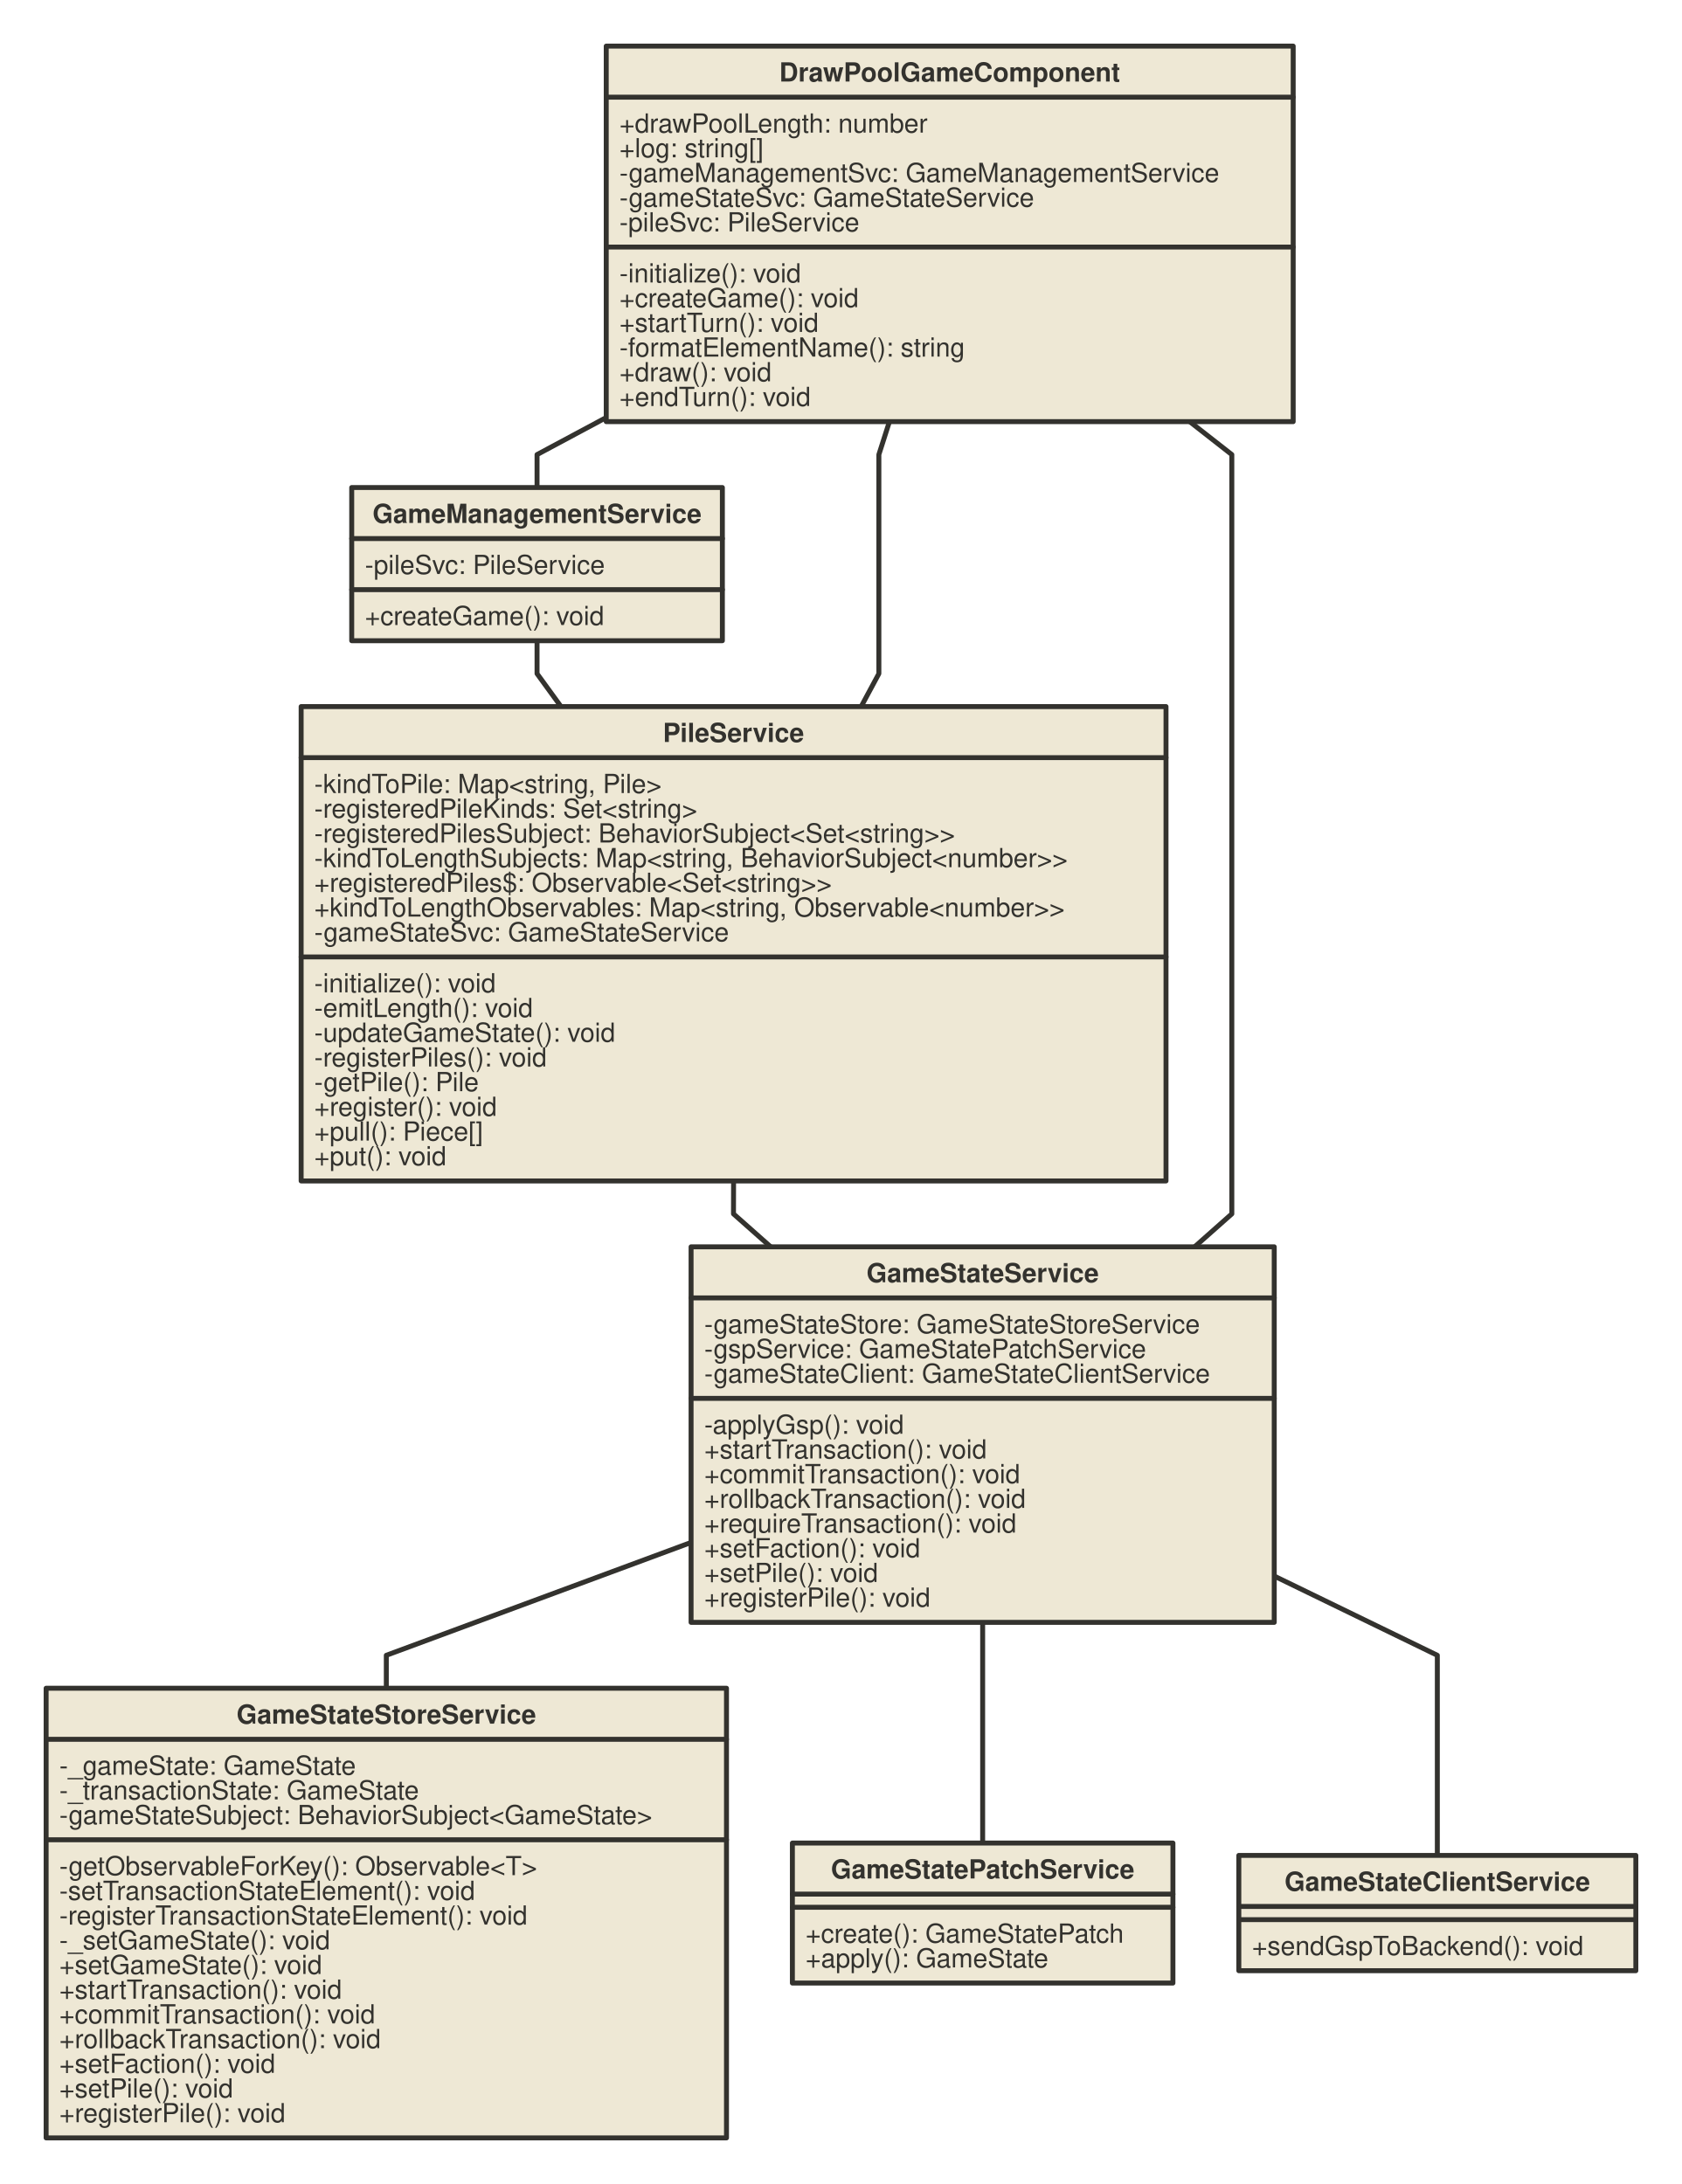
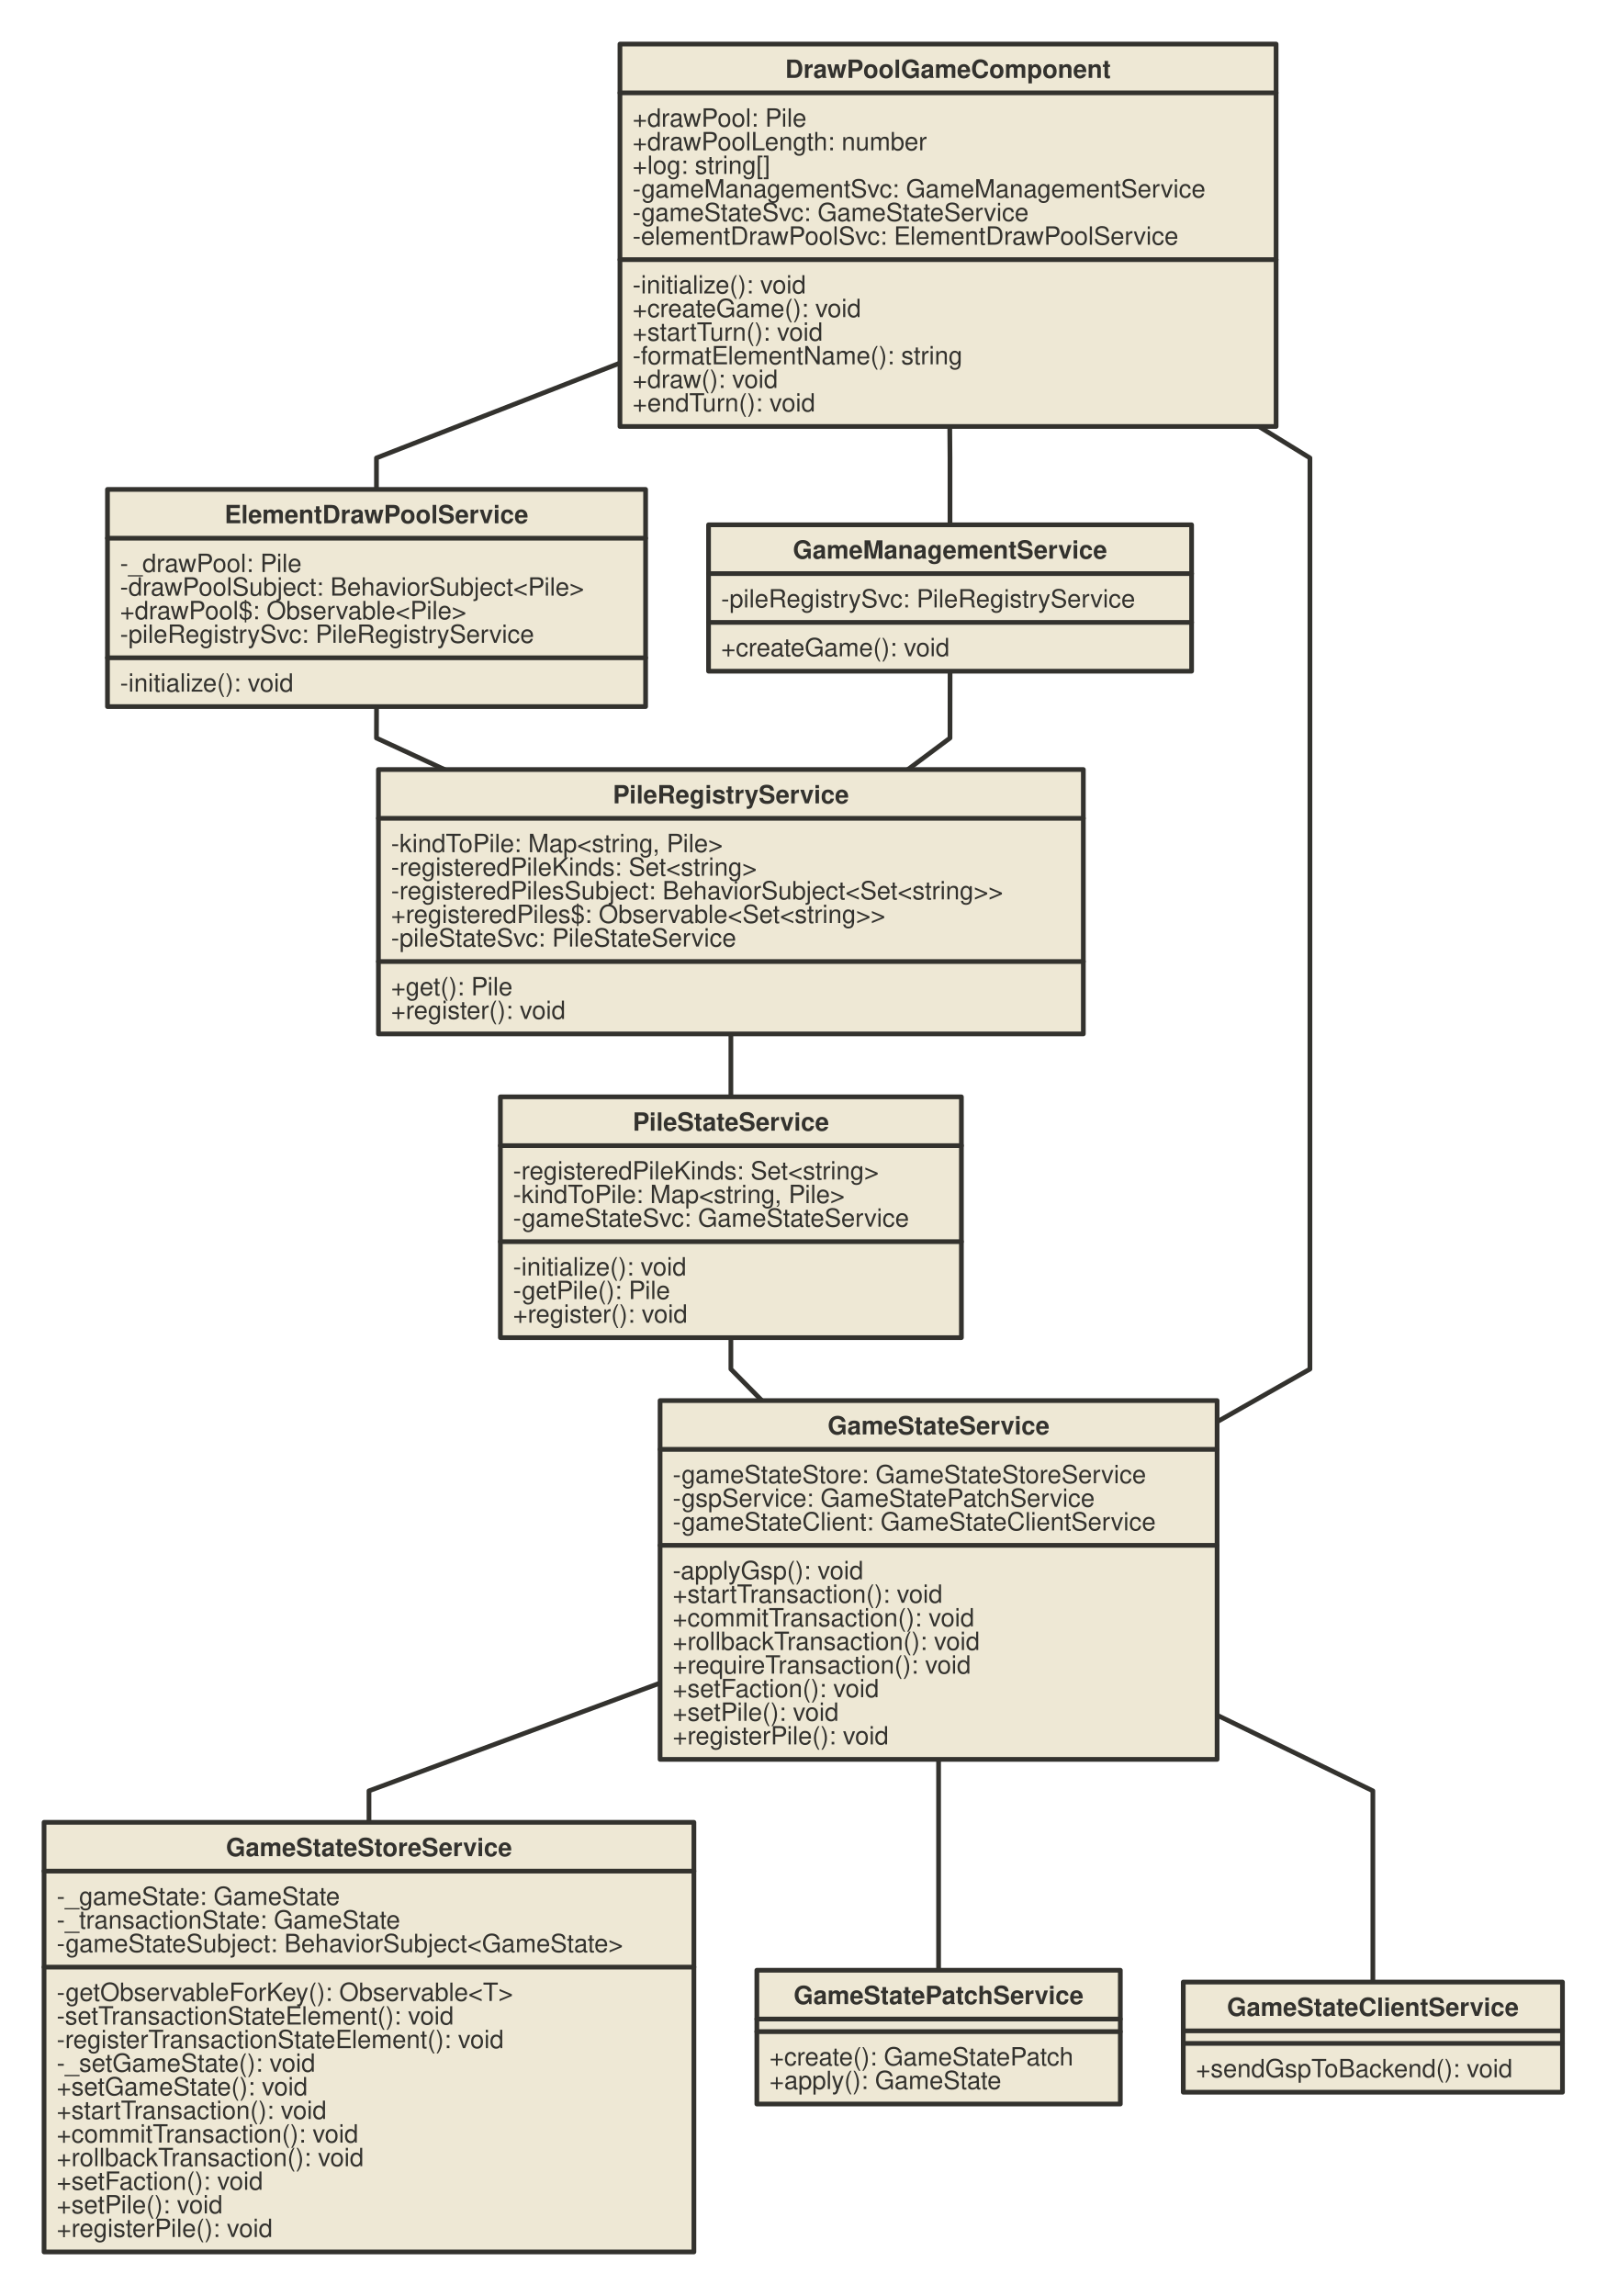
- <svg xmlns="http://www.w3.org/2000/svg" xmlns:xlink="http://www.w3.org/1999/xlink" version="1.1" baseProfile="full" width="1021.0" height="1326.0" viewbox="0 0 1021 1326">
+ <svg xmlns="http://www.w3.org/2000/svg" xmlns:xlink="http://www.w3.org/1999/xlink" version="1.1" baseProfile="full" width="1021.0" height="1459.0" viewbox="0 0 1021 1459">
  <g stroke-width="1.0" text-align="left" font="12pt Helvetica, Arial, sans-serif" font-size="12pt" font-family="Helvetica" font-weight="normal" font-style="normal">
    <g font-family="Helvetica" font-size="12pt" font-weight="bold" font-style="normal" stroke-width="3.0" stroke-linejoin="round" stroke-linecap="round" stroke="#33322E">
      <g stroke="transparent" fill="transparent">
-         <rect x="0.0" y="0.0" height="1326.0" width="1021.0" stroke="none" />
+         <rect x="0.0" y="0.0" height="1459.0" width="1021.0" stroke="none" />
      </g>
      <g transform="translate(8, 8)" fill="#33322E">
        <g transform="translate(20, 20)" fill="#33322E" font-family="Helvetica" font-size="12pt" font-weight="normal" font-style="normal">
-           <path d="M298.0 361.0 L298 381 L312.543 401 L312.5 401.0 " fill="none" />
-           <path d="M391.5 908.5 L206.5 977 L206.5 997 L206.5 997.0 " fill="none" />
-           <path d="M568.5 957.0 L568.5 977 L568.5 1091 L568.5 1091.0 " fill="none" />
-           <path d="M745.5 928.9 L844.5 977 L844.5 1098.5 L844.5 1098.5 " fill="none" />
-           <path d="M417.3 689.0 L417.25 709 L439.825 729 L439.8 729.0 " fill="none" />
-           <path d="M340.0 225.5 L298 248 L298 268 L298.0 268.0 " fill="none" />
-           <path d="M694.2 228.0 L719.75 248 L719.75 314.5 L719.75 314.5 L719.75 381 L719.75 381 L719.75 545 L719.75 545 L719.75 709 L719.75 709 L697.175 729 L697.2 729.0 " fill="none" />
-           <path d="M511.9 228.0 L505.5 248 L505.5 314.5 L505.5 314.5 L505.5 381 L505.5 381 L494.738 401 L494.7 401.0 " fill="none" />
+           <path d="M211.3 421.0 L211.25 441 L254.567 461 L254.6 461.0 " fill="none" />
+           <path d="M575.8 398.5 L575.75 441 L548.971 461 L549.0 461.0 " fill="none" />
+           <path d="M391.5 1041.5 L206.5 1110 L206.5 1130 L206.5 1130.0 " fill="none" />
+           <path d="M568.5 1090.0 L568.5 1110 L568.5 1224 L568.5 1224.0 " fill="none" />
+           <path d="M745.5 1061.9 L844.5 1110 L844.5 1231.5 L844.5 1231.5 " fill="none" />
+           <path d="M436.5 629.0 L436.5 649 L436.5 669 L436.5 669.0 " fill="none" />
+           <path d="M436.5 822.0 L436.5 842 L456.201 862 L456.2 862.0 " fill="none" />
+           <path d="M575.6 243.0 L575.75 263 L575.75 305.5 L575.8 305.5 " fill="none" />
+           <path d="M772.0 243.0 L804.5 263 L804.5 352 L804.5 352 L804.5 441 L804.5 441 L804.5 545 L804.5 545 L804.5 649 L804.5 649 L804.5 745.5 L804.5 745.5 L804.5 842 L804.5 842 L745.5 875.5 L745.5 875.5 " fill="none" />
+           <path d="M366.0 202.7 L211.25 263 L211.25 283 L211.3 283.0 " fill="none" />
+           <g data-name="ElementDrawPoolService">
+             <g fill="#eee8d5" stroke="#33322E" data-name="ElementDrawPoolService">
+               <rect x="40.3" y="283.0" height="138.0" width="342.0" data-name="ElementDrawPoolService" />
+               <path d="M40.3 314.0 L382.3 314.0" fill="none" data-name="ElementDrawPoolService" />
+               <path d="M40.3 390.0 L382.3 390.0" fill="none" data-name="ElementDrawPoolService" />
+             </g>
+             <g transform="translate(40.25, 283)" font-family="Helvetica" font-size="12pt" font-weight="bold" font-style="normal" data-name="ElementDrawPoolService">
+               <g transform="translate(8, 8)" fill="#33322E" text-align="center" data-name="ElementDrawPoolService">
+                 <a id="../src/app/game/service/element-draw-pool.service.ts.ElementDrawPoolService" xlink:href="../src/app/game/service/element-draw-pool.service.ts">
+                   <text x="163.0" y="13.5" stroke="none" text-anchor="middle" data-name="ElementDrawPoolService">ElementDrawPoolService</text>
+                 </a>
+               </g>
+             </g>
+             <g transform="translate(40.25, 314)" font-family="Helvetica" font-size="12pt" font-weight="normal" font-style="normal" data-name="ElementDrawPoolService">
+               <g transform="translate(8, 8)" fill="#33322E" text-align="left" data-name="ElementDrawPoolService">
+                 <text x="0.0" y="13.5" stroke="none" data-name="ElementDrawPoolService">-_drawPool: Pile</text>
+                 <text x="0.0" y="28.5" stroke="none" data-name="ElementDrawPoolService">-drawPoolSubject: BehaviorSubject&lt;Pile&gt;</text>
+                 <text x="0.0" y="43.5" stroke="none" data-name="ElementDrawPoolService">+drawPool$: Observable&lt;Pile&gt;</text>
+                 <text x="0.0" y="58.5" stroke="none" data-name="ElementDrawPoolService">-pileRegistrySvc: PileRegistryService</text>
+               </g>
+             </g>
+             <g transform="translate(40.25, 390)" font-family="Helvetica" font-size="12pt" font-weight="normal" font-style="normal" data-name="ElementDrawPoolService">
+               <g transform="translate(8, 8)" fill="#33322E" text-align="left" data-name="ElementDrawPoolService">
+                 <text x="0.0" y="13.5" stroke="none" data-name="ElementDrawPoolService">-initialize(): void</text>
+               </g>
+             </g>
+           </g>
+           <g data-name="PileRegistryService">
+             <g fill="#eee8d5" stroke="#33322E" data-name="PileRegistryService">
+               <rect x="212.5" y="461.0" height="168.0" width="448.0" data-name="PileRegistryService" />
+               <path d="M212.5 492.0 L660.5 492.0" fill="none" data-name="PileRegistryService" />
+               <path d="M212.5 583.0 L660.5 583.0" fill="none" data-name="PileRegistryService" />
+             </g>
+             <g transform="translate(212.5, 461)" font-family="Helvetica" font-size="12pt" font-weight="bold" font-style="normal" data-name="PileRegistryService">
+               <g transform="translate(8, 8)" fill="#33322E" text-align="center" data-name="PileRegistryService">
+                 <a id="../src/app/engine/service/pile-registry.service.ts.PileRegistryService" xlink:href="../src/app/engine/service/pile-registry.service.ts">
+                   <text x="216.0" y="13.5" stroke="none" text-anchor="middle" data-name="PileRegistryService">PileRegistryService</text>
+                 </a>
+               </g>
+             </g>
+             <g transform="translate(212.5, 492)" font-family="Helvetica" font-size="12pt" font-weight="normal" font-style="normal" data-name="PileRegistryService">
+               <g transform="translate(8, 8)" fill="#33322E" text-align="left" data-name="PileRegistryService">
+                 <text x="0.0" y="13.5" stroke="none" data-name="PileRegistryService">-kindToPile: Map&lt;string, Pile&gt;</text>
+                 <text x="0.0" y="28.5" stroke="none" data-name="PileRegistryService">-registeredPileKinds: Set&lt;string&gt;</text>
+                 <text x="0.0" y="43.5" stroke="none" data-name="PileRegistryService">-registeredPilesSubject: BehaviorSubject&lt;Set&lt;string&gt;&gt;</text>
+                 <text x="0.0" y="58.5" stroke="none" data-name="PileRegistryService">+registeredPiles$: Observable&lt;Set&lt;string&gt;&gt;</text>
+                 <text x="0.0" y="73.5" stroke="none" data-name="PileRegistryService">-pileStateSvc: PileStateService</text>
+               </g>
+             </g>
+             <g transform="translate(212.5, 583)" font-family="Helvetica" font-size="12pt" font-weight="normal" font-style="normal" data-name="PileRegistryService">
+               <g transform="translate(8, 8)" fill="#33322E" text-align="left" data-name="PileRegistryService">
+                 <text x="0.0" y="13.5" stroke="none" data-name="PileRegistryService">+get(): Pile</text>
+                 <text x="0.0" y="28.5" stroke="none" data-name="PileRegistryService">+register(): void</text>
+               </g>
+             </g>
+           </g>
          <g data-name="GameManagementService">
            <g fill="#eee8d5" stroke="#33322E" data-name="GameManagementService">
-               <rect x="185.5" y="268.0" height="93.0" width="225.0" data-name="GameManagementService" />
-               <path d="M185.5 299.0 L410.5 299.0" fill="none" data-name="GameManagementService" />
-               <path d="M185.5 330.0 L410.5 330.0" fill="none" data-name="GameManagementService" />
-             </g>
-             <g transform="translate(185.5, 268)" font-family="Helvetica" font-size="12pt" font-weight="bold" font-style="normal" data-name="GameManagementService">
+               <rect x="422.3" y="305.5" height="93.0" width="307.0" data-name="GameManagementService" />
+               <path d="M422.3 336.5 L729.3 336.5" fill="none" data-name="GameManagementService" />
+               <path d="M422.3 367.5 L729.3 367.5" fill="none" data-name="GameManagementService" />
+             </g>
+             <g transform="translate(422.25, 305.5)" font-family="Helvetica" font-size="12pt" font-weight="bold" font-style="normal" data-name="GameManagementService">
              <g transform="translate(8, 8)" fill="#33322E" text-align="center" data-name="GameManagementService">
                <a id="../src/app/engine/service/game-management.service.ts.GameManagementService" xlink:href="../src/app/engine/service/game-management.service.ts">
-                   <text x="104.5" y="13.5" stroke="none" text-anchor="middle" data-name="GameManagementService">GameManagementService</text>
-                 </a>
-               </g>
-             </g>
-             <g transform="translate(185.5, 299)" font-family="Helvetica" font-size="12pt" font-weight="normal" font-style="normal" data-name="GameManagementService">
+                   <text x="145.5" y="13.5" stroke="none" text-anchor="middle" data-name="GameManagementService">GameManagementService</text>
+                 </a>
+               </g>
+             </g>
+             <g transform="translate(422.25, 336.5)" font-family="Helvetica" font-size="12pt" font-weight="normal" font-style="normal" data-name="GameManagementService">
              <g transform="translate(8, 8)" fill="#33322E" text-align="left" data-name="GameManagementService">
-                 <text x="0.0" y="13.5" stroke="none" data-name="GameManagementService">-pileSvc: PileService</text>
-               </g>
-             </g>
-             <g transform="translate(185.5, 330)" font-family="Helvetica" font-size="12pt" font-weight="normal" font-style="normal" data-name="GameManagementService">
+                 <text x="0.0" y="13.5" stroke="none" data-name="GameManagementService">-pileRegistrySvc: PileRegistryService</text>
+               </g>
+             </g>
+             <g transform="translate(422.25, 367.5)" font-family="Helvetica" font-size="12pt" font-weight="normal" font-style="normal" data-name="GameManagementService">
              <g transform="translate(8, 8)" fill="#33322E" text-align="left" data-name="GameManagementService">
                <text x="0.0" y="13.5" stroke="none" data-name="GameManagementService">+createGame(): void</text>
              </g>
            </g>
          </g>
-           <g data-name="PileService">
-             <g fill="#eee8d5" stroke="#33322E" data-name="PileService">
-               <rect x="154.8" y="401.0" height="288.0" width="525.0" data-name="PileService" />
-               <path d="M154.8 432.0 L679.8 432.0" fill="none" data-name="PileService" />
-               <path d="M154.8 553.0 L679.8 553.0" fill="none" data-name="PileService" />
-             </g>
-             <g transform="translate(154.75, 401)" font-family="Helvetica" font-size="12pt" font-weight="bold" font-style="normal" data-name="PileService">
-               <g transform="translate(8, 8)" fill="#33322E" text-align="center" data-name="PileService">
-                 <a id="../src/app/engine/service/pile.service.ts.PileService" xlink:href="../src/app/engine/service/pile.service.ts">
-                   <text x="254.5" y="13.5" stroke="none" text-anchor="middle" data-name="PileService">PileService</text>
-                 </a>
-               </g>
-             </g>
-             <g transform="translate(154.75, 432)" font-family="Helvetica" font-size="12pt" font-weight="normal" font-style="normal" data-name="PileService">
-               <g transform="translate(8, 8)" fill="#33322E" text-align="left" data-name="PileService">
-                 <text x="0.0" y="13.5" stroke="none" data-name="PileService">-kindToPile: Map&lt;string, Pile&gt;</text>
-                 <text x="0.0" y="28.5" stroke="none" data-name="PileService">-registeredPileKinds: Set&lt;string&gt;</text>
-                 <text x="0.0" y="43.5" stroke="none" data-name="PileService">-registeredPilesSubject: BehaviorSubject&lt;Set&lt;string&gt;&gt;</text>
-                 <text x="0.0" y="58.5" stroke="none" data-name="PileService">-kindToLengthSubjects: Map&lt;string, BehaviorSubject&lt;number&gt;&gt;</text>
-                 <text x="0.0" y="73.5" stroke="none" data-name="PileService">+registeredPiles$: Observable&lt;Set&lt;string&gt;&gt;</text>
-                 <text x="0.0" y="88.5" stroke="none" data-name="PileService">+kindToLengthObservables: Map&lt;string, Observable&lt;number&gt;&gt;</text>
-                 <text x="0.0" y="103.5" stroke="none" data-name="PileService">-gameStateSvc: GameStateService</text>
-               </g>
-             </g>
-             <g transform="translate(154.75, 553)" font-family="Helvetica" font-size="12pt" font-weight="normal" font-style="normal" data-name="PileService">
-               <g transform="translate(8, 8)" fill="#33322E" text-align="left" data-name="PileService">
-                 <text x="0.0" y="13.5" stroke="none" data-name="PileService">-initialize(): void</text>
-                 <text x="0.0" y="28.5" stroke="none" data-name="PileService">-emitLength(): void</text>
-                 <text x="0.0" y="43.5" stroke="none" data-name="PileService">-updateGameState(): void</text>
-                 <text x="0.0" y="58.5" stroke="none" data-name="PileService">-registerPiles(): void</text>
-                 <text x="0.0" y="73.5" stroke="none" data-name="PileService">-getPile(): Pile</text>
-                 <text x="0.0" y="88.5" stroke="none" data-name="PileService">+register(): void</text>
-                 <text x="0.0" y="103.5" stroke="none" data-name="PileService">+pull(): Piece[]</text>
-                 <text x="0.0" y="118.5" stroke="none" data-name="PileService">+put(): void</text>
-               </g>
-             </g>
-           </g>
          <g data-name="GameStateClientService">
            <g fill="#eee8d5" stroke="#33322E" data-name="GameStateClientService">
-               <rect x="724.0" y="1098.5" height="70.0" width="241.0" data-name="GameStateClientService" />
-               <path d="M724.0 1129.5 L965.0 1129.5" fill="none" data-name="GameStateClientService" />
-               <path d="M724.0 1137.5 L965.0 1137.5" fill="none" data-name="GameStateClientService" />
-             </g>
-             <g transform="translate(724, 1098.5)" font-family="Helvetica" font-size="12pt" font-weight="bold" font-style="normal" data-name="GameStateClientService">
+               <rect x="724.0" y="1231.5" height="70.0" width="241.0" data-name="GameStateClientService" />
+               <path d="M724.0 1262.5 L965.0 1262.5" fill="none" data-name="GameStateClientService" />
+               <path d="M724.0 1270.5 L965.0 1270.5" fill="none" data-name="GameStateClientService" />
+             </g>
+             <g transform="translate(724, 1231.5)" font-family="Helvetica" font-size="12pt" font-weight="bold" font-style="normal" data-name="GameStateClientService">
              <g transform="translate(8, 8)" fill="#33322E" text-align="center" data-name="GameStateClientService">
                <a id="../src/app/engine/service/game-state-client.service.ts.GameStateClientService" xlink:href="../src/app/engine/service/game-state-client.service.ts">
                  <text x="112.5" y="13.5" stroke="none" text-anchor="middle" data-name="GameStateClientService">GameStateClientService</text>
                </a>
              </g>
            </g>
-             <g transform="translate(724, 1129.5)" font-family="Helvetica" font-size="12pt" font-weight="normal" font-style="normal" data-name="GameStateClientService">
+             <g transform="translate(724, 1262.5)" font-family="Helvetica" font-size="12pt" font-weight="normal" font-style="normal" data-name="GameStateClientService">
              <g transform="translate(8, 8)" fill="#33322E" data-name="GameStateClientService">

</g>
            </g>
-             <g transform="translate(724, 1137.5)" font-family="Helvetica" font-size="12pt" font-weight="normal" font-style="normal" data-name="GameStateClientService">
+             <g transform="translate(724, 1270.5)" font-family="Helvetica" font-size="12pt" font-weight="normal" font-style="normal" data-name="GameStateClientService">
              <g transform="translate(8, 8)" fill="#33322E" text-align="left" data-name="GameStateClientService">
                <text x="0.0" y="13.5" stroke="none" data-name="GameStateClientService">+sendGspToBackend(): void</text>
              </g>
            </g>
          </g>
          <g data-name="GameStatePatchService">
            <g fill="#eee8d5" stroke="#33322E" data-name="GameStatePatchService">
-               <rect x="453.0" y="1091.0" height="85.0" width="231.0" data-name="GameStatePatchService" />
-               <path d="M453.0 1122.0 L684.0 1122.0" fill="none" data-name="GameStatePatchService" />
-               <path d="M453.0 1130.0 L684.0 1130.0" fill="none" data-name="GameStatePatchService" />
-             </g>
-             <g transform="translate(453, 1091)" font-family="Helvetica" font-size="12pt" font-weight="bold" font-style="normal" data-name="GameStatePatchService">
+               <rect x="453.0" y="1224.0" height="85.0" width="231.0" data-name="GameStatePatchService" />
+               <path d="M453.0 1255.0 L684.0 1255.0" fill="none" data-name="GameStatePatchService" />
+               <path d="M453.0 1263.0 L684.0 1263.0" fill="none" data-name="GameStatePatchService" />
+             </g>
+             <g transform="translate(453, 1224)" font-family="Helvetica" font-size="12pt" font-weight="bold" font-style="normal" data-name="GameStatePatchService">
              <g transform="translate(8, 8)" fill="#33322E" text-align="center" data-name="GameStatePatchService">
                <a id="../src/app/engine/service/game-state-patch.service.ts.GameStatePatchService" xlink:href="../src/app/engine/service/game-state-patch.service.ts">
                  <text x="107.5" y="13.5" stroke="none" text-anchor="middle" data-name="GameStatePatchService">GameStatePatchService</text>
                </a>
              </g>
            </g>
-             <g transform="translate(453, 1122)" font-family="Helvetica" font-size="12pt" font-weight="normal" font-style="normal" data-name="GameStatePatchService">
+             <g transform="translate(453, 1255)" font-family="Helvetica" font-size="12pt" font-weight="normal" font-style="normal" data-name="GameStatePatchService">
              <g transform="translate(8, 8)" fill="#33322E" data-name="GameStatePatchService">

</g>
            </g>
-             <g transform="translate(453, 1130)" font-family="Helvetica" font-size="12pt" font-weight="normal" font-style="normal" data-name="GameStatePatchService">
+             <g transform="translate(453, 1263)" font-family="Helvetica" font-size="12pt" font-weight="normal" font-style="normal" data-name="GameStatePatchService">
              <g transform="translate(8, 8)" fill="#33322E" text-align="left" data-name="GameStatePatchService">
                <text x="0.0" y="13.5" stroke="none" data-name="GameStatePatchService">+create(): GameStatePatch</text>
                <text x="0.0" y="28.5" stroke="none" data-name="GameStatePatchService">+apply(): GameState</text>
              </g>
            </g>
          </g>
          <g data-name="GameStateStoreService">
            <g fill="#eee8d5" stroke="#33322E" data-name="GameStateStoreService">
-               <rect x="0.0" y="997.0" height="273.0" width="413.0" data-name="GameStateStoreService" />
-               <path d="M0.0 1028.0 L413.0 1028.0" fill="none" data-name="GameStateStoreService" />
-               <path d="M0.0 1089.0 L413.0 1089.0" fill="none" data-name="GameStateStoreService" />
-             </g>
-             <g transform="translate(0, 997)" font-family="Helvetica" font-size="12pt" font-weight="bold" font-style="normal" data-name="GameStateStoreService">
+               <rect x="0.0" y="1130.0" height="273.0" width="413.0" data-name="GameStateStoreService" />
+               <path d="M0.0 1161.0 L413.0 1161.0" fill="none" data-name="GameStateStoreService" />
+               <path d="M0.0 1222.0 L413.0 1222.0" fill="none" data-name="GameStateStoreService" />
+             </g>
+             <g transform="translate(0, 1130)" font-family="Helvetica" font-size="12pt" font-weight="bold" font-style="normal" data-name="GameStateStoreService">
              <g transform="translate(8, 8)" fill="#33322E" text-align="center" data-name="GameStateStoreService">
                <a id="../src/app/engine/service/game-state-store.service.ts.GameStateStoreService" xlink:href="../src/app/engine/service/game-state-store.service.ts">
                  <text x="198.5" y="13.5" stroke="none" text-anchor="middle" data-name="GameStateStoreService">GameStateStoreService</text>
                </a>
              </g>
            </g>
-             <g transform="translate(0, 1028)" font-family="Helvetica" font-size="12pt" font-weight="normal" font-style="normal" data-name="GameStateStoreService">
+             <g transform="translate(0, 1161)" font-family="Helvetica" font-size="12pt" font-weight="normal" font-style="normal" data-name="GameStateStoreService">
              <g transform="translate(8, 8)" fill="#33322E" text-align="left" data-name="GameStateStoreService">
                <text x="0.0" y="13.5" stroke="none" data-name="GameStateStoreService">-_gameState: GameState</text>
                <text x="0.0" y="28.5" stroke="none" data-name="GameStateStoreService">-_transactionState: GameState</text>
                <text x="0.0" y="43.5" stroke="none" data-name="GameStateStoreService">-gameStateSubject: BehaviorSubject&lt;GameState&gt;</text>
              </g>
            </g>
-             <g transform="translate(0, 1089)" font-family="Helvetica" font-size="12pt" font-weight="normal" font-style="normal" data-name="GameStateStoreService">
+             <g transform="translate(0, 1222)" font-family="Helvetica" font-size="12pt" font-weight="normal" font-style="normal" data-name="GameStateStoreService">
              <g transform="translate(8, 8)" fill="#33322E" text-align="left" data-name="GameStateStoreService">
                <text x="0.0" y="13.5" stroke="none" data-name="GameStateStoreService">-getObservableForKey(): Observable&lt;T&gt;</text>
                <text x="0.0" y="28.5" stroke="none" data-name="GameStateStoreService">-setTransactionStateElement(): void</text>
                <text x="0.0" y="43.5" stroke="none" data-name="GameStateStoreService">-registerTransactionStateElement(): void</text>
                <text x="0.0" y="58.5" stroke="none" data-name="GameStateStoreService">-_setGameState(): void</text>
                <text x="0.0" y="73.5" stroke="none" data-name="GameStateStoreService">+setGameState(): void</text>
                <text x="0.0" y="88.5" stroke="none" data-name="GameStateStoreService">+startTransaction(): void</text>
                <text x="0.0" y="103.5" stroke="none" data-name="GameStateStoreService">+commitTransaction(): void</text>
                <text x="0.0" y="118.5" stroke="none" data-name="GameStateStoreService">+rollbackTransaction(): void</text>
                <text x="0.0" y="133.5" stroke="none" data-name="GameStateStoreService">+setFaction(): void</text>
                <text x="0.0" y="148.5" stroke="none" data-name="GameStateStoreService">+setPile(): void</text>
                <text x="0.0" y="163.5" stroke="none" data-name="GameStateStoreService">+registerPile(): void</text>
              </g>
            </g>
          </g>
          <g data-name="GameStateService">
            <g fill="#eee8d5" stroke="#33322E" data-name="GameStateService">
-               <rect x="391.5" y="729.0" height="228.0" width="354.0" data-name="GameStateService" />
-               <path d="M391.5 760.0 L745.5 760.0" fill="none" data-name="GameStateService" />
-               <path d="M391.5 821.0 L745.5 821.0" fill="none" data-name="GameStateService" />
-             </g>
-             <g transform="translate(391.5, 729)" font-family="Helvetica" font-size="12pt" font-weight="bold" font-style="normal" data-name="GameStateService">
+               <rect x="391.5" y="862.0" height="228.0" width="354.0" data-name="GameStateService" />
+               <path d="M391.5 893.0 L745.5 893.0" fill="none" data-name="GameStateService" />
+               <path d="M391.5 954.0 L745.5 954.0" fill="none" data-name="GameStateService" />
+             </g>
+             <g transform="translate(391.5, 862)" font-family="Helvetica" font-size="12pt" font-weight="bold" font-style="normal" data-name="GameStateService">
              <g transform="translate(8, 8)" fill="#33322E" text-align="center" data-name="GameStateService">
                <a id="../src/app/engine/service/game-state.service.ts.GameStateService" xlink:href="../src/app/engine/service/game-state.service.ts">
                  <text x="169.0" y="13.5" stroke="none" text-anchor="middle" data-name="GameStateService">GameStateService</text>
                </a>
              </g>
            </g>
-             <g transform="translate(391.5, 760)" font-family="Helvetica" font-size="12pt" font-weight="normal" font-style="normal" data-name="GameStateService">
+             <g transform="translate(391.5, 893)" font-family="Helvetica" font-size="12pt" font-weight="normal" font-style="normal" data-name="GameStateService">
              <g transform="translate(8, 8)" fill="#33322E" text-align="left" data-name="GameStateService">
                <text x="0.0" y="13.5" stroke="none" data-name="GameStateService">-gameStateStore: GameStateStoreService</text>
                <text x="0.0" y="28.5" stroke="none" data-name="GameStateService">-gspService: GameStatePatchService</text>
                <text x="0.0" y="43.5" stroke="none" data-name="GameStateService">-gameStateClient: GameStateClientService</text>
              </g>
            </g>
-             <g transform="translate(391.5, 821)" font-family="Helvetica" font-size="12pt" font-weight="normal" font-style="normal" data-name="GameStateService">
+             <g transform="translate(391.5, 954)" font-family="Helvetica" font-size="12pt" font-weight="normal" font-style="normal" data-name="GameStateService">
              <g transform="translate(8, 8)" fill="#33322E" text-align="left" data-name="GameStateService">
                <text x="0.0" y="13.5" stroke="none" data-name="GameStateService">-applyGsp(): void</text>
                <text x="0.0" y="28.5" stroke="none" data-name="GameStateService">+startTransaction(): void</text>
                <text x="0.0" y="43.5" stroke="none" data-name="GameStateService">+commitTransaction(): void</text>
                <text x="0.0" y="58.5" stroke="none" data-name="GameStateService">+rollbackTransaction(): void</text>
                <text x="0.0" y="73.5" stroke="none" data-name="GameStateService">+requireTransaction(): void</text>
                <text x="0.0" y="88.5" stroke="none" data-name="GameStateService">+setFaction(): void</text>
                <text x="0.0" y="103.5" stroke="none" data-name="GameStateService">+setPile(): void</text>
                <text x="0.0" y="118.5" stroke="none" data-name="GameStateService">+registerPile(): void</text>
              </g>
            </g>
          </g>
+           <g data-name="PileStateService">
+             <g fill="#eee8d5" stroke="#33322E" data-name="PileStateService">
+               <rect x="290.0" y="669.0" height="153.0" width="293.0" data-name="PileStateService" />
+               <path d="M290.0 700.0 L583.0 700.0" fill="none" data-name="PileStateService" />
+               <path d="M290.0 761.0 L583.0 761.0" fill="none" data-name="PileStateService" />
+             </g>
+             <g transform="translate(290, 669)" font-family="Helvetica" font-size="12pt" font-weight="bold" font-style="normal" data-name="PileStateService">
+               <g transform="translate(8, 8)" fill="#33322E" text-align="center" data-name="PileStateService">
+                 <a id="../src/app/engine/service/pile-state.service.ts.PileStateService" xlink:href="../src/app/engine/service/pile-state.service.ts">
+                   <text x="138.5" y="13.5" stroke="none" text-anchor="middle" data-name="PileStateService">PileStateService</text>
+                 </a>
+               </g>
+             </g>
+             <g transform="translate(290, 700)" font-family="Helvetica" font-size="12pt" font-weight="normal" font-style="normal" data-name="PileStateService">
+               <g transform="translate(8, 8)" fill="#33322E" text-align="left" data-name="PileStateService">
+                 <text x="0.0" y="13.5" stroke="none" data-name="PileStateService">-registeredPileKinds: Set&lt;string&gt;</text>
+                 <text x="0.0" y="28.5" stroke="none" data-name="PileStateService">-kindToPile: Map&lt;string, Pile&gt;</text>
+                 <text x="0.0" y="43.5" stroke="none" data-name="PileStateService">-gameStateSvc: GameStateService</text>
+               </g>
+             </g>
+             <g transform="translate(290, 761)" font-family="Helvetica" font-size="12pt" font-weight="normal" font-style="normal" data-name="PileStateService">
+               <g transform="translate(8, 8)" fill="#33322E" text-align="left" data-name="PileStateService">
+                 <text x="0.0" y="13.5" stroke="none" data-name="PileStateService">-initialize(): void</text>
+                 <text x="0.0" y="28.5" stroke="none" data-name="PileStateService">-getPile(): Pile</text>
+                 <text x="0.0" y="43.5" stroke="none" data-name="PileStateService">+register(): void</text>
+               </g>
+             </g>
+           </g>
          <g data-name="DrawPoolGameComponent">
            <g fill="#eee8d5" stroke="#33322E" data-name="DrawPoolGameComponent">
-               <rect x="340.0" y="0.0" height="228.0" width="417.0" data-name="DrawPoolGameComponent" />
-               <path d="M340.0 31.0 L757.0 31.0" fill="none" data-name="DrawPoolGameComponent" />
-               <path d="M340.0 122.0 L757.0 122.0" fill="none" data-name="DrawPoolGameComponent" />
-             </g>
-             <g transform="translate(340, 0)" font-family="Helvetica" font-size="12pt" font-weight="bold" font-style="normal" data-name="DrawPoolGameComponent">
+               <rect x="366.0" y="0.0" height="243.0" width="417.0" data-name="DrawPoolGameComponent" />
+               <path d="M366.0 31.0 L783.0 31.0" fill="none" data-name="DrawPoolGameComponent" />
+               <path d="M366.0 137.0 L783.0 137.0" fill="none" data-name="DrawPoolGameComponent" />
+             </g>
+             <g transform="translate(366, 0)" font-family="Helvetica" font-size="12pt" font-weight="bold" font-style="normal" data-name="DrawPoolGameComponent">
              <g transform="translate(8, 8)" fill="#33322E" text-align="center" data-name="DrawPoolGameComponent">
                <a id="../src/app/game/component/draw-pool-game/draw-pool-game.component.ts.DrawPoolGameComponent" xlink:href="../src/app/game/component/draw-pool-game/draw-pool-game.component.ts">
                  <text x="200.5" y="13.5" stroke="none" text-anchor="middle" data-name="DrawPoolGameComponent">DrawPoolGameComponent</text>
                </a>
              </g>
            </g>
-             <g transform="translate(340, 31)" font-family="Helvetica" font-size="12pt" font-weight="normal" font-style="normal" data-name="DrawPoolGameComponent">
+             <g transform="translate(366, 31)" font-family="Helvetica" font-size="12pt" font-weight="normal" font-style="normal" data-name="DrawPoolGameComponent">
              <g transform="translate(8, 8)" fill="#33322E" text-align="left" data-name="DrawPoolGameComponent">
-                 <text x="0.0" y="13.5" stroke="none" data-name="DrawPoolGameComponent">+drawPoolLength: number</text>
-                 <text x="0.0" y="28.5" stroke="none" data-name="DrawPoolGameComponent">+log: string[]</text>
-                 <text x="0.0" y="43.5" stroke="none" data-name="DrawPoolGameComponent">-gameManagementSvc: GameManagementService</text>
-                 <text x="0.0" y="58.5" stroke="none" data-name="DrawPoolGameComponent">-gameStateSvc: GameStateService</text>
-                 <text x="0.0" y="73.5" stroke="none" data-name="DrawPoolGameComponent">-pileSvc: PileService</text>
-               </g>
-             </g>
-             <g transform="translate(340, 122)" font-family="Helvetica" font-size="12pt" font-weight="normal" font-style="normal" data-name="DrawPoolGameComponent">
+                 <text x="0.0" y="13.5" stroke="none" data-name="DrawPoolGameComponent">+drawPool: Pile</text>
+                 <text x="0.0" y="28.5" stroke="none" data-name="DrawPoolGameComponent">+drawPoolLength: number</text>
+                 <text x="0.0" y="43.5" stroke="none" data-name="DrawPoolGameComponent">+log: string[]</text>
+                 <text x="0.0" y="58.5" stroke="none" data-name="DrawPoolGameComponent">-gameManagementSvc: GameManagementService</text>
+                 <text x="0.0" y="73.5" stroke="none" data-name="DrawPoolGameComponent">-gameStateSvc: GameStateService</text>
+                 <text x="0.0" y="88.5" stroke="none" data-name="DrawPoolGameComponent">-elementDrawPoolSvc: ElementDrawPoolService</text>
+               </g>
+             </g>
+             <g transform="translate(366, 137)" font-family="Helvetica" font-size="12pt" font-weight="normal" font-style="normal" data-name="DrawPoolGameComponent">
              <g transform="translate(8, 8)" fill="#33322E" text-align="left" data-name="DrawPoolGameComponent">
                <text x="0.0" y="13.5" stroke="none" data-name="DrawPoolGameComponent">-initialize(): void</text>
                <text x="0.0" y="28.5" stroke="none" data-name="DrawPoolGameComponent">+createGame(): void</text>
                <text x="0.0" y="43.5" stroke="none" data-name="DrawPoolGameComponent">+startTurn(): void</text>
                <text x="0.0" y="58.5" stroke="none" data-name="DrawPoolGameComponent">-formatElementName(): string</text>
                <text x="0.0" y="73.5" stroke="none" data-name="DrawPoolGameComponent">+draw(): void</text>
                <text x="0.0" y="88.5" stroke="none" data-name="DrawPoolGameComponent">+endTurn(): void</text>
              </g>
            </g>
          </g>
        </g>
      </g>
    </g>
  </g>
</svg>
